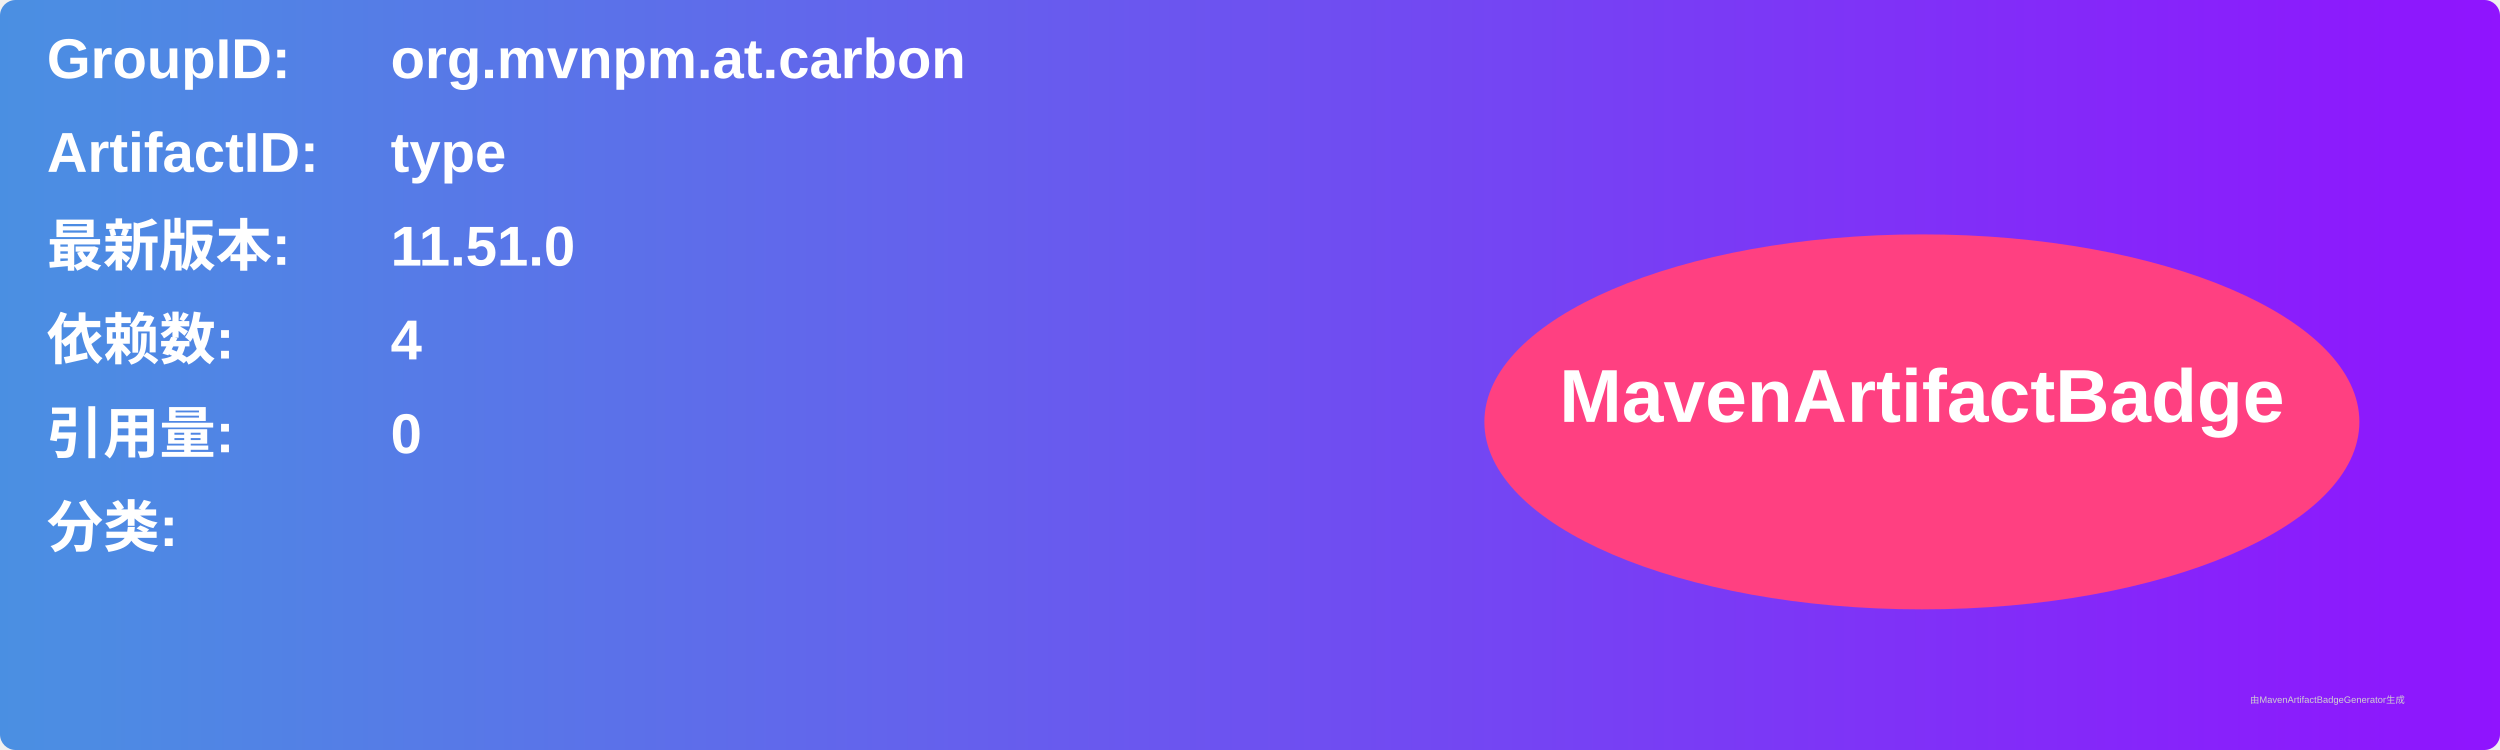
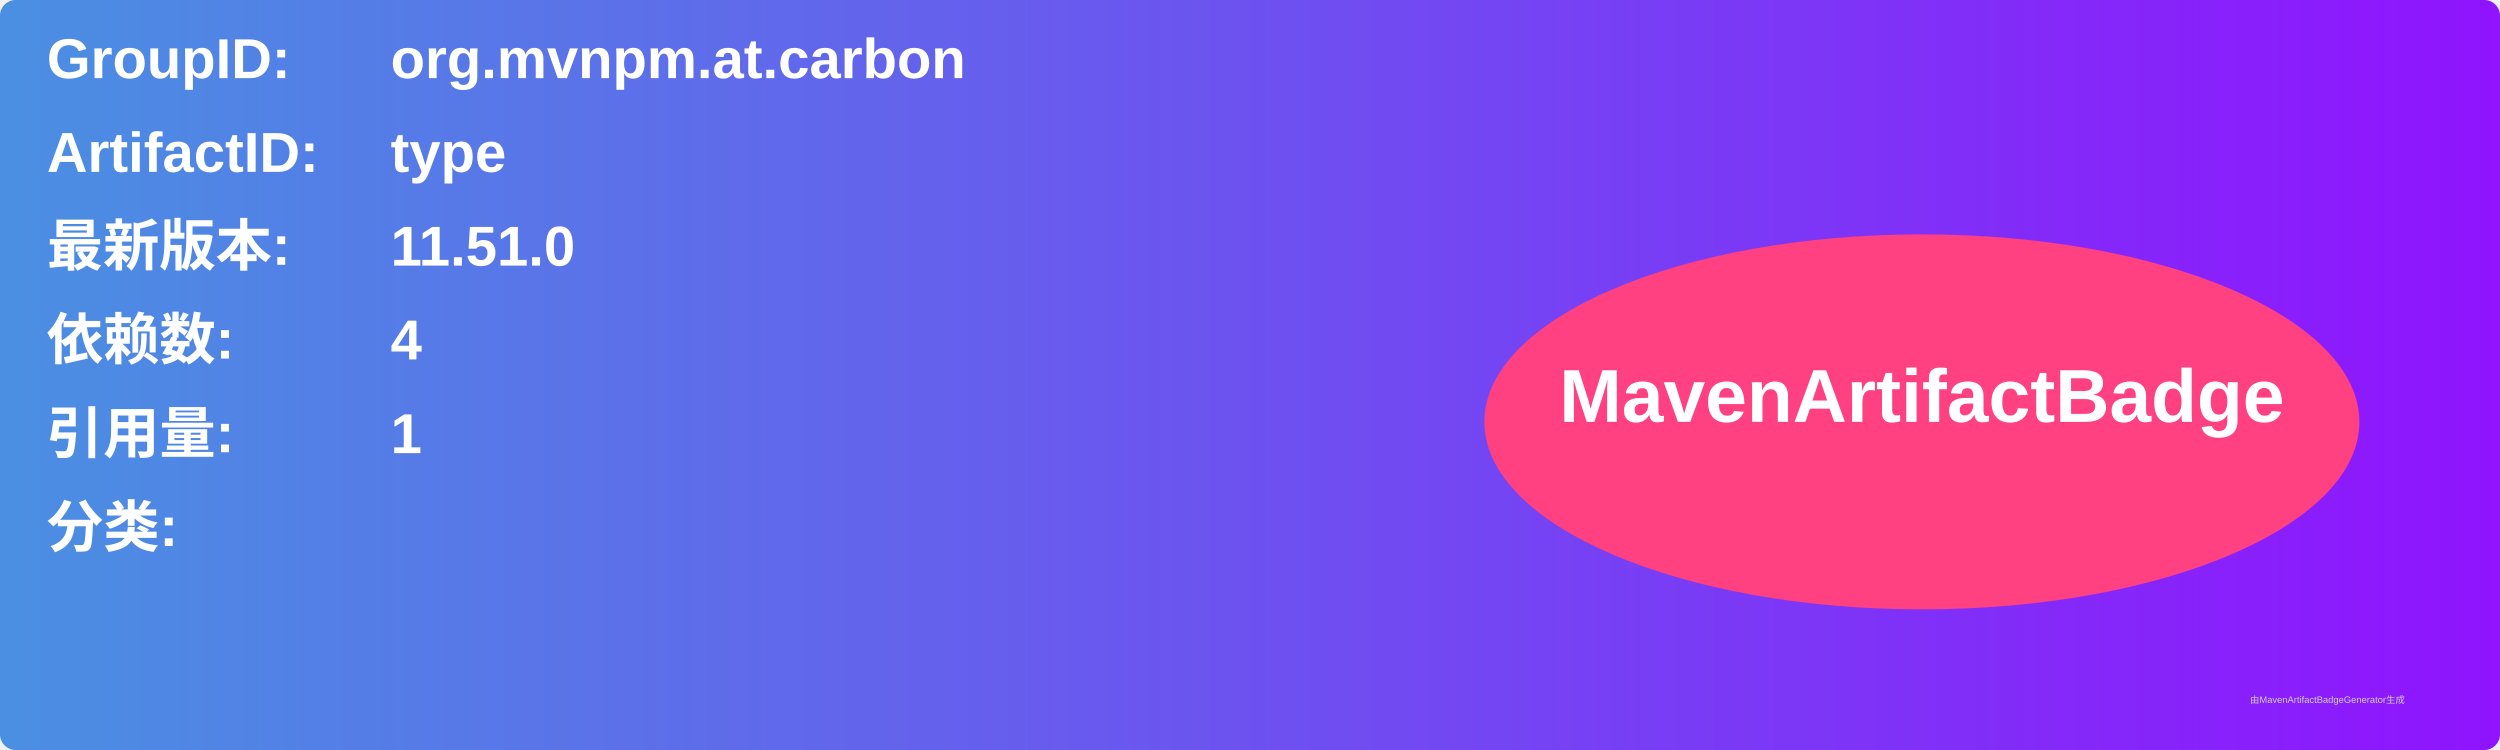
<svg xmlns="http://www.w3.org/2000/svg" width="800" height="240" viewBox="0 0 800 240">
  <linearGradient id="grad" x1="0%" y1="0%" x2="100%" y2="0%">
    <stop offset="0%" stop-color="#4a90e2" />
    <stop offset="100%" stop-color="#9013fe" />
  </linearGradient>
  <rect width="100%" height="100%" rx="5" ry="5" fill="url(#grad)" />
  <g transform="translate(15, 15)">
    <text x="0" y="10" font-family="Arial" font-size="18" fill="white" font-weight="bold" width="260">GroupID:</text>
    <text x="110" y="10" font-family="Arial" font-size="18" fill="white" font-weight="bold" width="460">org.mvnpm.at.carbon</text>
    <text x="0" y="40" font-family="Arial" font-size="18" fill="white" font-weight="bold" width="260">ArtifactID:</text>
    <text x="110" y="40" font-family="Arial" font-size="18" fill="white" font-weight="bold" width="460">type</text>
    <text x="0" y="70" font-family="Arial" font-size="18" fill="white" font-weight="bold">最新版本:</text>
    <text x="110" y="70" font-family="Arial" font-size="18" fill="white" font-weight="bold">
      <tspan font-weight="bold">11.51.0</tspan>
    </text>
    <text x="0" y="100" font-family="Arial" font-size="18" fill="white" font-weight="bold">依赖数: </text>
    <text x="110" y="100" font-family="Arial" font-size="18" fill="white">
      <tspan font-weight="bold">4</tspan>
    </text>
    <text x="0" y="130" font-family="Arial" font-size="18" fill="white" font-weight="bold">引用量: </text>
    <text x="110" y="130" font-family="Arial" font-size="18" fill="white">
-       <tspan font-weight="bold">0</tspan>
+       <tspan font-weight="bold">1</tspan>
    </text>
    <text x="0" y="160" font-family="Arial" font-size="18" fill="white" font-weight="bold">分类:</text>
    <text x="10" y="190" font-family="Arial" font-size="10" fill="white">
      <tspan font-weight="bold" />
    </text>
    <ellipse cx="600" cy="120" rx="140" ry="60" fill="#ff4081" />
    <text x="600" y="120" text-anchor="middle" font-family="Arial" font-size="24" fill="white" font-weight="bold">MavenArtifactBadge</text>
  </g>
  <text x="720" y="225" font-family="Arial" font-size="3" fill="#d0d0d0">由MavenArtifactBadgeGenerator生成</text>
</svg>
